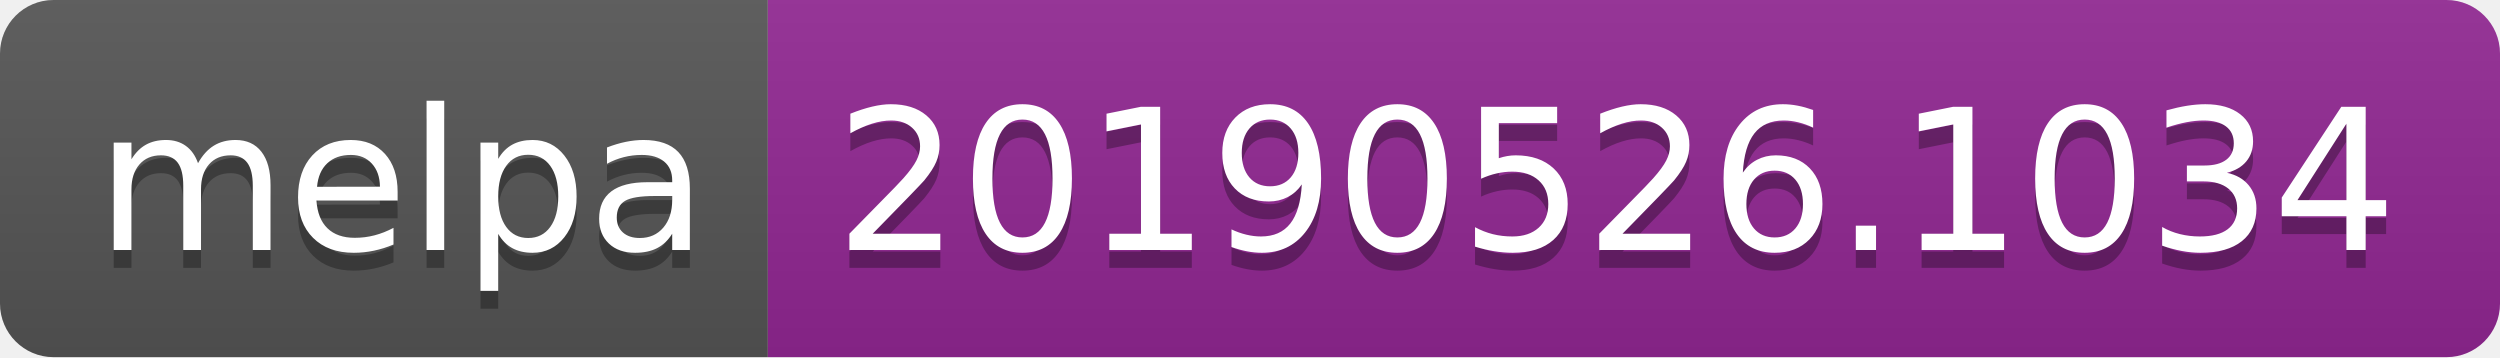
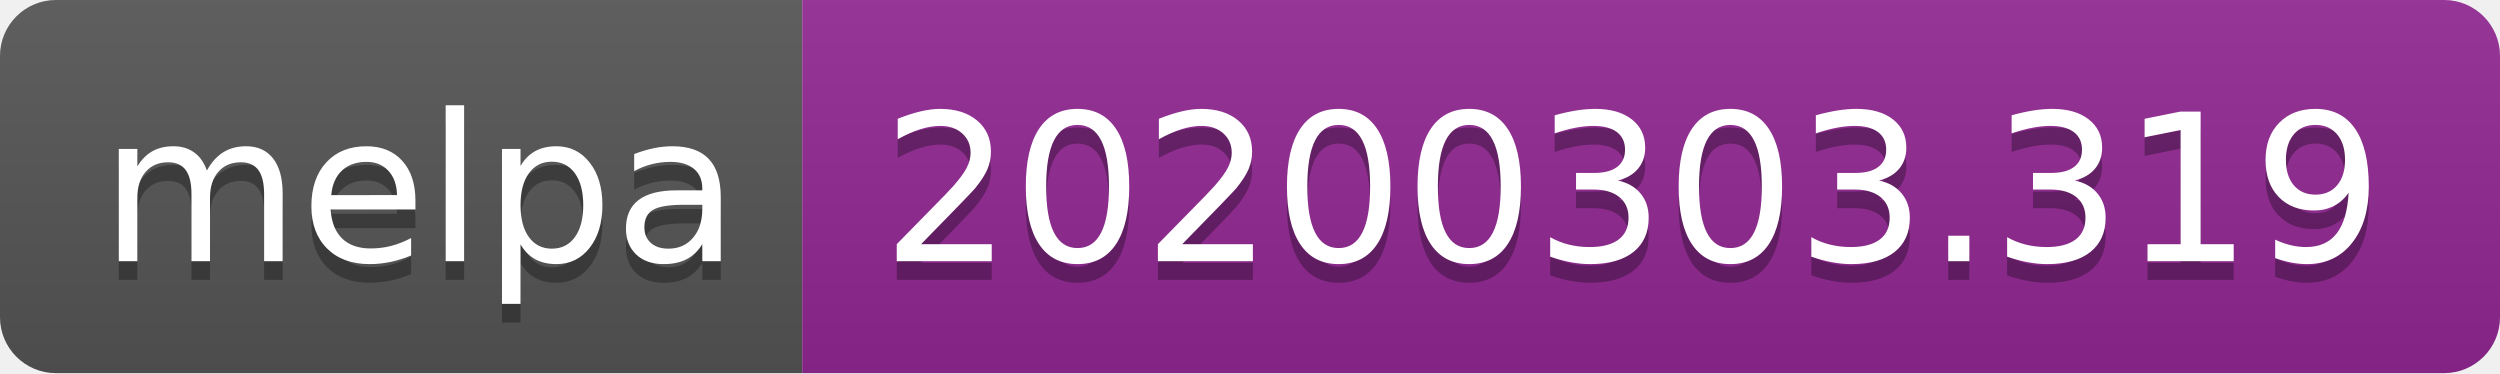
- <svg xmlns="http://www.w3.org/2000/svg" width="140" height="20">
+ <svg xmlns="http://www.w3.org/2000/svg" width="134" height="20">
  <linearGradient id="b" x2="0" y2="100%">
    <stop offset="0" stop-color="#bbb" stop-opacity=".1" />
    <stop offset="1" stop-opacity=".1" />
  </linearGradient>
  <clipPath id="a">
-     <rect width="140" height="20" rx="3" fill="#fff" />
+     <rect width="134" height="20" rx="3" fill="#fff" />
  </clipPath>
  <g clip-path="url(#a)">
    <path fill="#555" d="M0 0h43v20H0z" />
-     <path fill="#922793" d="M43 0h97v20H43z" />
-     <path fill="url(#b)" d="M0 0h140v20H0z" />
+     <path fill="#922793" d="M43 0h91v20H43z" />
+     <path fill="url(#b)" d="M0 0h134v20H0z" />
  </g>
  <g fill="#fff" text-anchor="middle" font-family="DejaVu Sans,Verdana,Geneva,sans-serif" font-size="110">
    <text x="225" y="150" fill="#010101" fill-opacity=".3" transform="scale(.1)" textLength="330">melpa</text>
    <text x="225" y="140" transform="scale(.1)" textLength="330">melpa</text>
-     <text x="905" y="150" fill="#010101" fill-opacity=".3" transform="scale(.1)" textLength="870">20190526.1034</text>
-     <text x="905" y="140" transform="scale(.1)" textLength="870">20190526.1034</text>
+     <text x="875" y="150" fill="#010101" fill-opacity=".3" transform="scale(.1)" textLength="810">20200303.319</text>
+     <text x="875" y="140" transform="scale(.1)" textLength="810">20200303.319</text>
  </g>
</svg>
